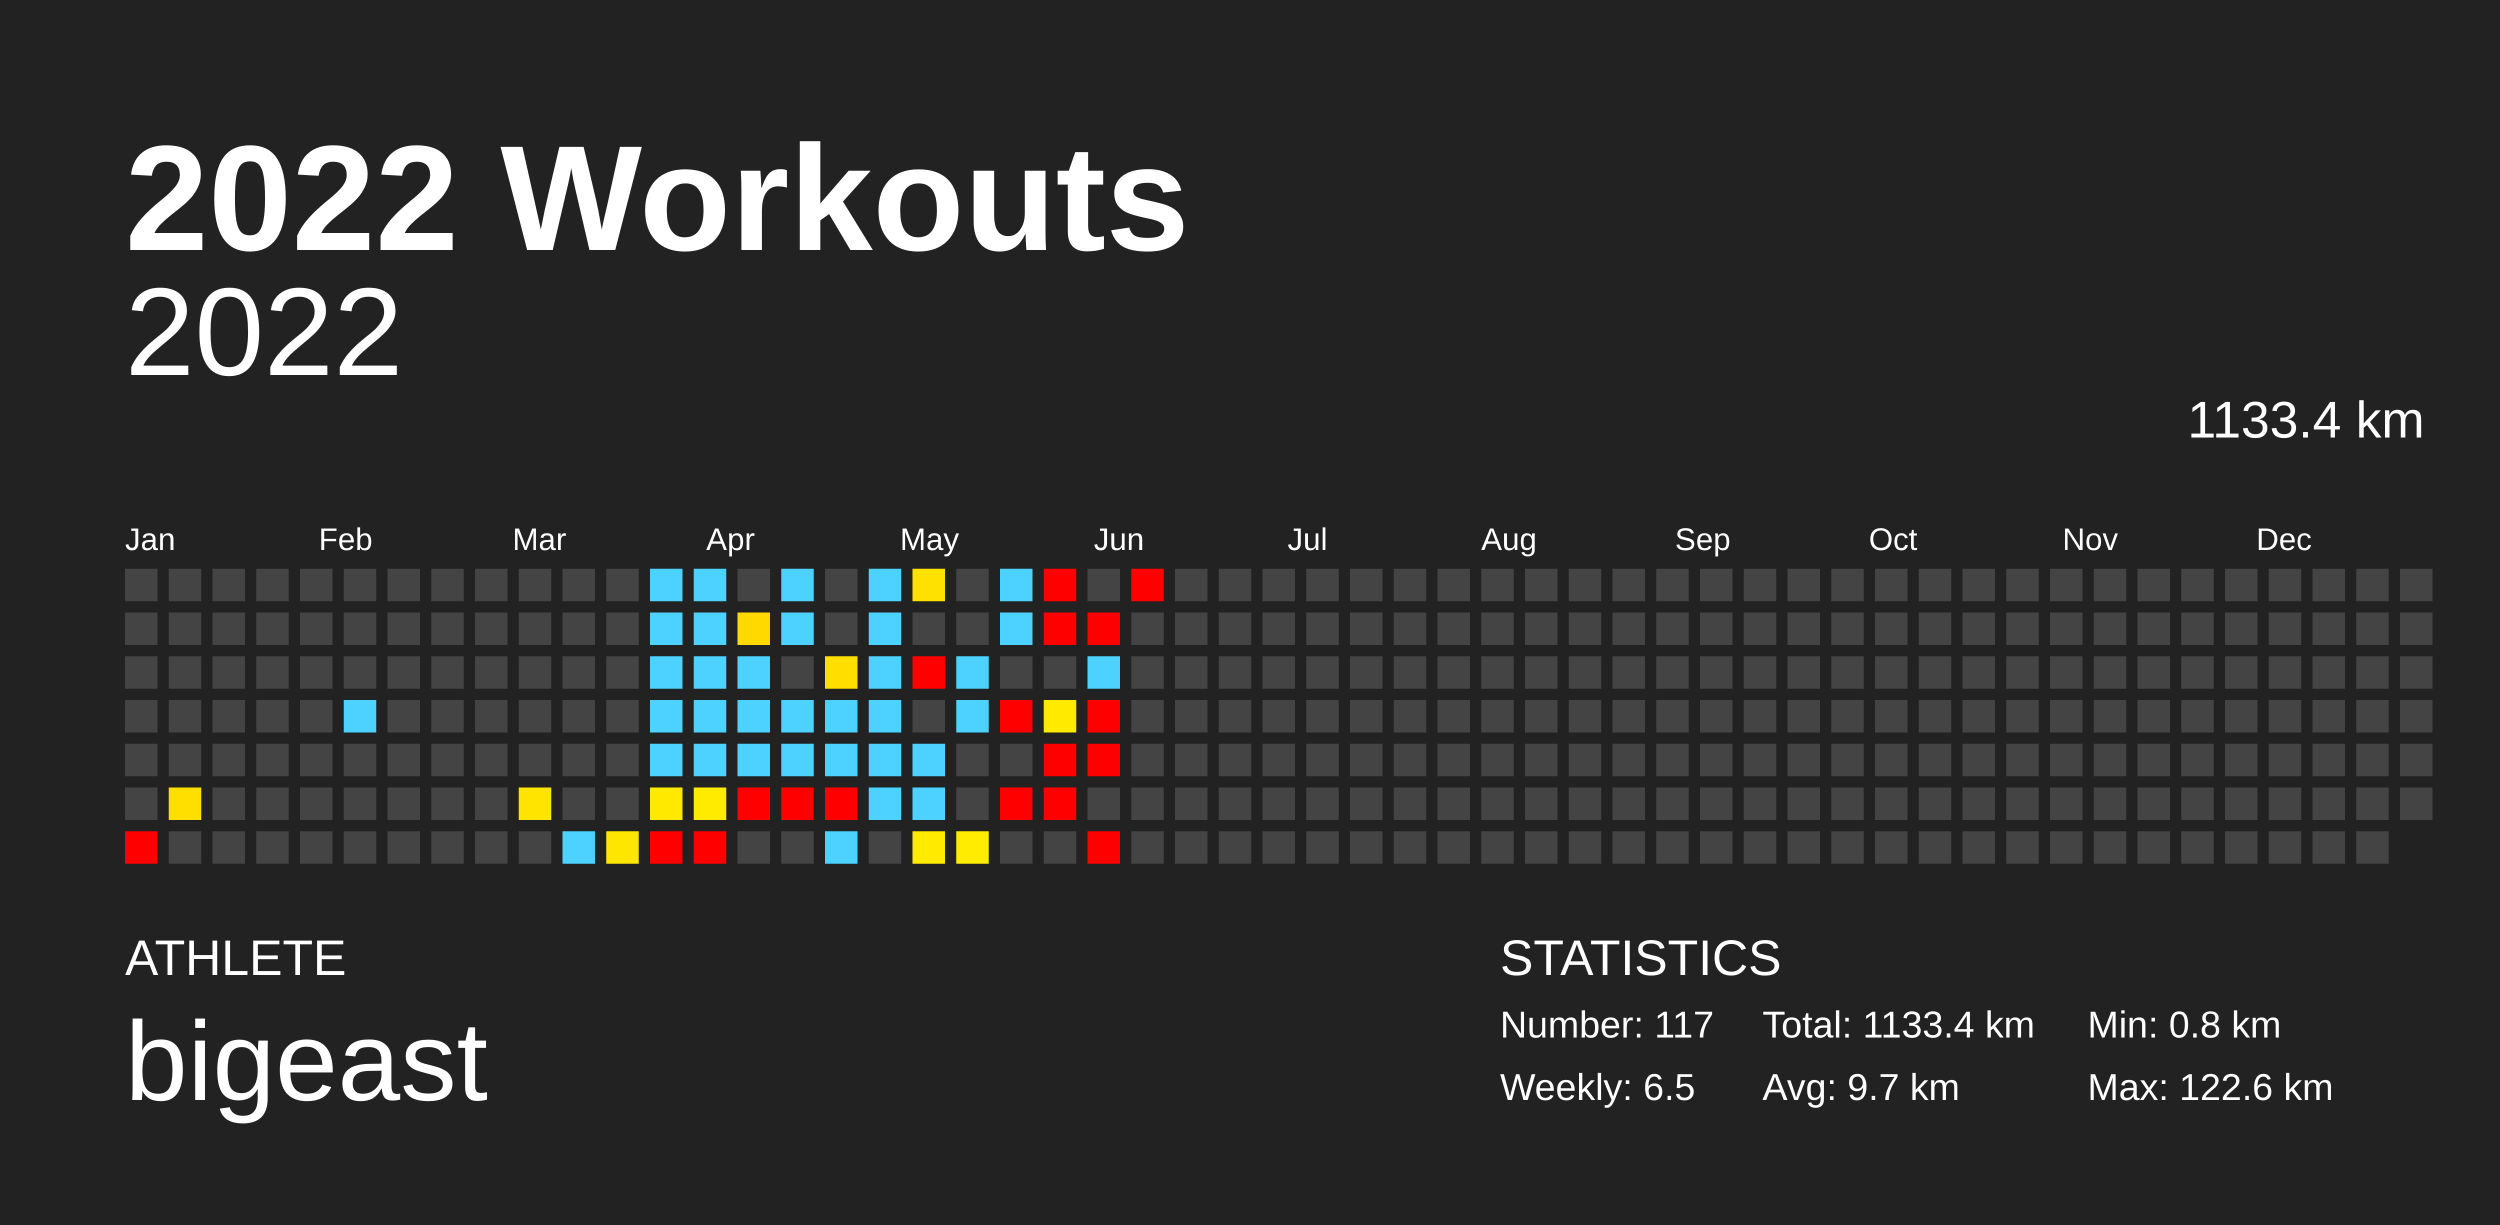
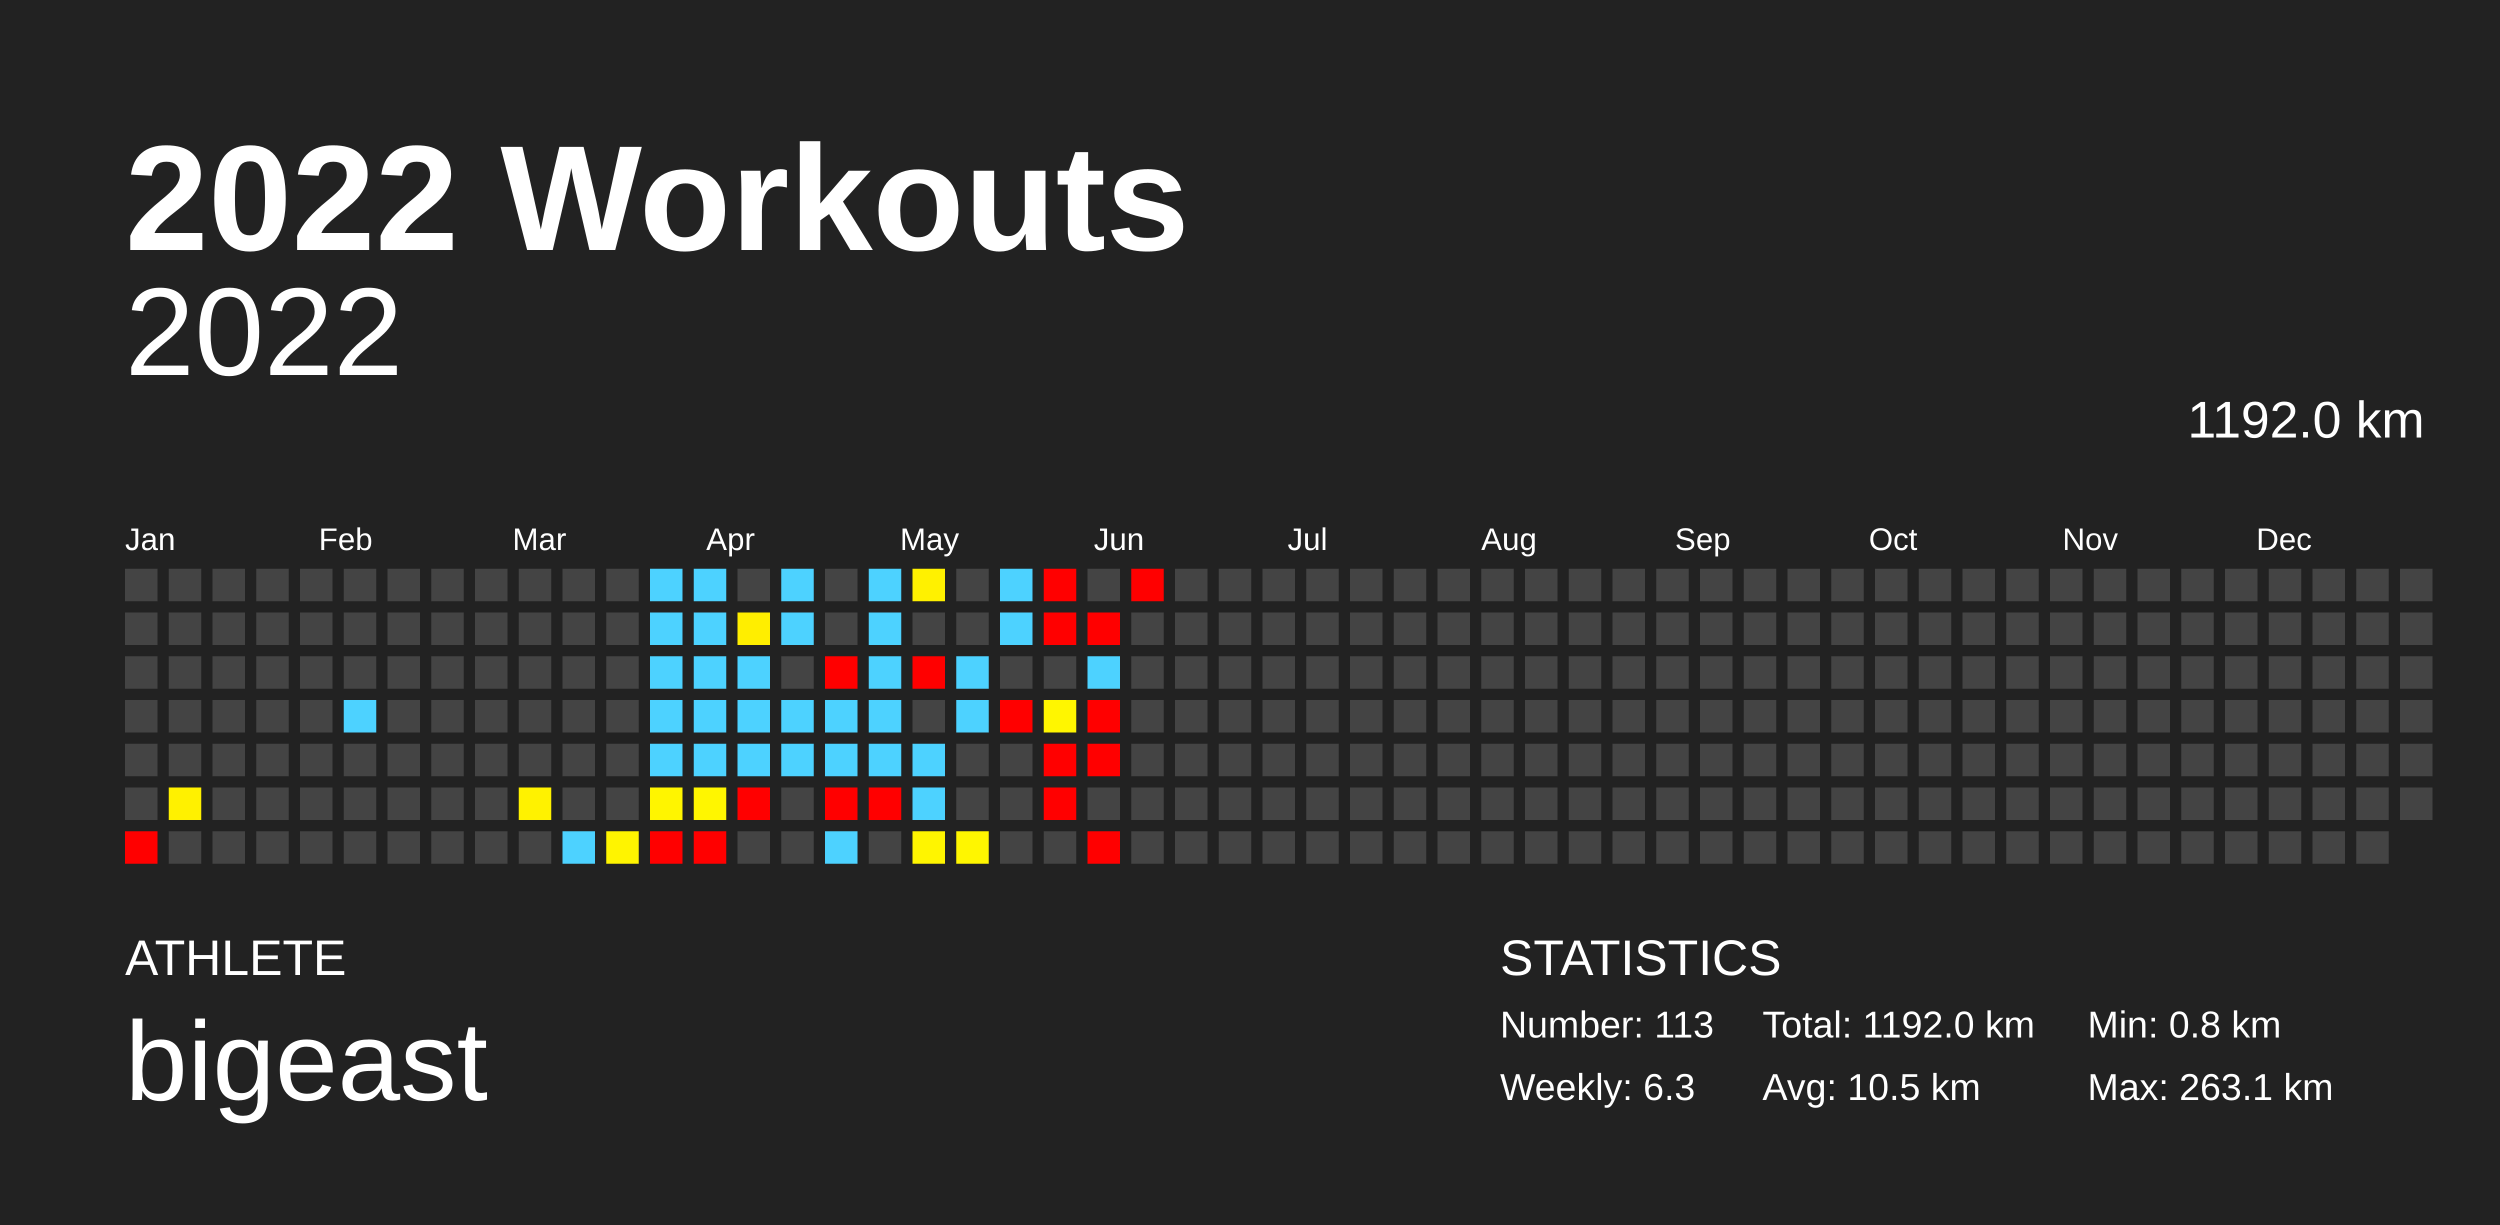
<svg xmlns="http://www.w3.org/2000/svg" baseProfile="full" height="98mm" version="1.1" viewBox="0,0,200,98" width="200mm">
  <defs />
  <rect fill="#222222" height="98" width="200" x="0" y="0" />
  <text fill="#FFFFFF" style="font-size:12px; font-family:Arial; font-weight:bold;" x="10" y="20">2022 Workouts</text>
  <text fill="#FFFFFF" style="font-size:4px; font-family:Arial" x="10" y="78">ATHLETE</text>
  <text fill="#FFFFFF" style="font-size:9px; font-family:Arial" x="10" y="88">bigeast</text>
  <text fill="#FFFFFF" style="font-size:4px; font-family:Arial" x="120" y="78">STATISTICS</text>
-   <text fill="#FFFFFF" style="font-size:3px; font-family:Arial" x="120" y="83">Number: 117</text>
-   <text fill="#FFFFFF" style="font-size:3px; font-family:Arial" x="120" y="88">Weekly: 6.5</text>
-   <text fill="#FFFFFF" style="font-size:3px; font-family:Arial" x="141" y="83">Total: 1133.4 km</text>
-   <text fill="#FFFFFF" style="font-size:3px; font-family:Arial" x="141" y="88">Avg: 9.7 km</text>
+   <text fill="#FFFFFF" style="font-size:3px; font-family:Arial" x="120" y="83">Number: 113</text>
+   <text fill="#FFFFFF" style="font-size:3px; font-family:Arial" x="120" y="88">Weekly: 6.3</text>
+   <text fill="#FFFFFF" style="font-size:3px; font-family:Arial" x="141" y="83">Total: 1192.0 km</text>
+   <text fill="#FFFFFF" style="font-size:3px; font-family:Arial" x="141" y="88">Avg: 10.5 km</text>
  <text fill="#FFFFFF" style="font-size:3px; font-family:Arial" x="167" y="83">Min: 0.8 km</text>
-   <text fill="#FFFFFF" style="font-size:3px; font-family:Arial" x="167" y="88">Max: 122.6 km</text>
+   <text fill="#FFFFFF" style="font-size:3px; font-family:Arial" x="167" y="88">Max: 263.1 km</text>
  <text alignment-baseline="hanging" fill="#FFFFFF" style="font-size:10.0px; font-family:Arial;" x="10" y="30">2022</text>
-   <text alignment-baseline="hanging" fill="#FFFFFF" style="font-size:4.125px; font-family:Arial;" x="175" y="35">1133.4 km</text>
+   <text alignment-baseline="hanging" fill="#FFFFFF" style="font-size:4.125px; font-family:Arial;" x="175" y="35">1192.0 km</text>
  <text fill="#FFFFFF" style="font-size:2.5px; font-family:Arial" x="10.0" y="44">Jan</text>
  <text fill="#FFFFFF" style="font-size:2.5px; font-family:Arial" x="25.5" y="44">Feb</text>
  <text fill="#FFFFFF" style="font-size:2.5px; font-family:Arial" x="41.0" y="44">Mar</text>
  <text fill="#FFFFFF" style="font-size:2.5px; font-family:Arial" x="56.5" y="44">Apr</text>
  <text fill="#FFFFFF" style="font-size:2.5px; font-family:Arial" x="72.0" y="44">May</text>
  <text fill="#FFFFFF" style="font-size:2.5px; font-family:Arial" x="87.5" y="44">Jun</text>
  <text fill="#FFFFFF" style="font-size:2.5px; font-family:Arial" x="103.0" y="44">Jul</text>
  <text fill="#FFFFFF" style="font-size:2.5px; font-family:Arial" x="118.5" y="44">Aug</text>
  <text fill="#FFFFFF" style="font-size:2.5px; font-family:Arial" x="134.0" y="44">Sep</text>
  <text fill="#FFFFFF" style="font-size:2.5px; font-family:Arial" x="149.5" y="44">Oct</text>
  <text fill="#FFFFFF" style="font-size:2.5px; font-family:Arial" x="165.0" y="44">Nov</text>
  <text fill="#FFFFFF" style="font-size:2.5px; font-family:Arial" x="180.5" y="44">Dec</text>
  <rect fill="#444444" height="2.6" width="2.6" x="10.0" y="45.5" />
  <rect fill="#444444" height="2.6" width="2.6" x="10.0" y="49.0" />
  <rect fill="#444444" height="2.6" width="2.6" x="10.0" y="52.5" />
  <rect fill="#444444" height="2.6" width="2.6" x="10.0" y="56.0" />
  <rect fill="#444444" height="2.6" width="2.6" x="10.0" y="59.5" />
  <rect fill="#444444" height="2.6" width="2.6" x="10.0" y="63.0" />
  <rect fill="red" height="2.6" width="2.6" x="10.0" y="66.5" />
  <rect fill="#444444" height="2.6" width="2.6" x="13.5" y="45.5" />
  <rect fill="#444444" height="2.6" width="2.6" x="13.5" y="49.0" />
  <rect fill="#444444" height="2.6" width="2.6" x="13.5" y="52.5" />
  <rect fill="#444444" height="2.6" width="2.6" x="13.5" y="56.0" />
  <rect fill="#444444" height="2.6" width="2.6" x="13.5" y="59.5" />
-   <rect fill="#ffdf00" height="2.6" width="2.6" x="13.5" y="63.0" />
+   <rect fill="#fff100" height="2.6" width="2.6" x="13.5" y="63.0" />
  <rect fill="#444444" height="2.6" width="2.6" x="13.5" y="66.5" />
  <rect fill="#444444" height="2.6" width="2.6" x="17.0" y="45.5" />
  <rect fill="#444444" height="2.6" width="2.6" x="17.0" y="49.0" />
  <rect fill="#444444" height="2.6" width="2.6" x="17.0" y="52.5" />
  <rect fill="#444444" height="2.6" width="2.6" x="17.0" y="56.0" />
  <rect fill="#444444" height="2.6" width="2.6" x="17.0" y="59.5" />
  <rect fill="#444444" height="2.6" width="2.6" x="17.0" y="63.0" />
  <rect fill="#444444" height="2.6" width="2.6" x="17.0" y="66.5" />
  <rect fill="#444444" height="2.6" width="2.6" x="20.5" y="45.5" />
  <rect fill="#444444" height="2.6" width="2.6" x="20.5" y="49.0" />
  <rect fill="#444444" height="2.6" width="2.6" x="20.5" y="52.5" />
  <rect fill="#444444" height="2.6" width="2.6" x="20.5" y="56.0" />
  <rect fill="#444444" height="2.6" width="2.6" x="20.5" y="59.5" />
  <rect fill="#444444" height="2.6" width="2.6" x="20.5" y="63.0" />
  <rect fill="#444444" height="2.6" width="2.6" x="20.5" y="66.5" />
  <rect fill="#444444" height="2.6" width="2.6" x="24.0" y="45.5" />
  <rect fill="#444444" height="2.6" width="2.6" x="24.0" y="49.0" />
  <rect fill="#444444" height="2.6" width="2.6" x="24.0" y="52.5" />
  <rect fill="#444444" height="2.6" width="2.6" x="24.0" y="56.0" />
  <rect fill="#444444" height="2.6" width="2.6" x="24.0" y="59.5" />
  <rect fill="#444444" height="2.6" width="2.6" x="24.0" y="63.0" />
  <rect fill="#444444" height="2.6" width="2.6" x="24.0" y="66.5" />
  <rect fill="#444444" height="2.6" width="2.6" x="27.5" y="45.5" />
  <rect fill="#444444" height="2.6" width="2.6" x="27.5" y="49.0" />
  <rect fill="#444444" height="2.6" width="2.6" x="27.5" y="52.5" />
  <rect fill="#4dd2ff" height="2.6" width="2.6" x="27.5" y="56.0" />
  <rect fill="#444444" height="2.6" width="2.6" x="27.5" y="59.5" />
  <rect fill="#444444" height="2.6" width="2.6" x="27.5" y="63.0" />
  <rect fill="#444444" height="2.6" width="2.6" x="27.5" y="66.5" />
  <rect fill="#444444" height="2.6" width="2.6" x="31.0" y="45.5" />
  <rect fill="#444444" height="2.6" width="2.6" x="31.0" y="49.0" />
  <rect fill="#444444" height="2.6" width="2.6" x="31.0" y="52.5" />
  <rect fill="#444444" height="2.6" width="2.6" x="31.0" y="56.0" />
  <rect fill="#444444" height="2.6" width="2.6" x="31.0" y="59.5" />
  <rect fill="#444444" height="2.6" width="2.6" x="31.0" y="63.0" />
  <rect fill="#444444" height="2.6" width="2.6" x="31.0" y="66.5" />
  <rect fill="#444444" height="2.6" width="2.6" x="34.5" y="45.5" />
  <rect fill="#444444" height="2.6" width="2.6" x="34.5" y="49.0" />
  <rect fill="#444444" height="2.6" width="2.6" x="34.5" y="52.5" />
  <rect fill="#444444" height="2.6" width="2.6" x="34.5" y="56.0" />
  <rect fill="#444444" height="2.6" width="2.6" x="34.5" y="59.5" />
  <rect fill="#444444" height="2.6" width="2.6" x="34.5" y="63.0" />
  <rect fill="#444444" height="2.6" width="2.6" x="34.5" y="66.5" />
  <rect fill="#444444" height="2.6" width="2.6" x="38.0" y="45.5" />
  <rect fill="#444444" height="2.6" width="2.6" x="38.0" y="49.0" />
  <rect fill="#444444" height="2.6" width="2.6" x="38.0" y="52.5" />
  <rect fill="#444444" height="2.6" width="2.6" x="38.0" y="56.0" />
  <rect fill="#444444" height="2.6" width="2.6" x="38.0" y="59.5" />
  <rect fill="#444444" height="2.6" width="2.6" x="38.0" y="63.0" />
  <rect fill="#444444" height="2.6" width="2.6" x="38.0" y="66.5" />
  <rect fill="#444444" height="2.6" width="2.6" x="41.5" y="45.5" />
  <rect fill="#444444" height="2.6" width="2.6" x="41.5" y="49.0" />
  <rect fill="#444444" height="2.6" width="2.6" x="41.5" y="52.5" />
  <rect fill="#444444" height="2.6" width="2.6" x="41.5" y="56.0" />
  <rect fill="#444444" height="2.6" width="2.6" x="41.5" y="59.5" />
-   <rect fill="#ffe400" height="2.6" width="2.6" x="41.5" y="63.0" />
+   <rect fill="#fff200" height="2.6" width="2.6" x="41.5" y="63.0" />
  <rect fill="#444444" height="2.6" width="2.6" x="41.5" y="66.5" />
  <rect fill="#444444" height="2.6" width="2.6" x="45.0" y="45.5" />
  <rect fill="#444444" height="2.6" width="2.6" x="45.0" y="49.0" />
  <rect fill="#444444" height="2.6" width="2.6" x="45.0" y="52.5" />
  <rect fill="#444444" height="2.6" width="2.6" x="45.0" y="56.0" />
  <rect fill="#444444" height="2.6" width="2.6" x="45.0" y="59.5" />
  <rect fill="#444444" height="2.6" width="2.6" x="45.0" y="63.0" />
  <rect fill="#4dd2ff" height="2.6" width="2.6" x="45.0" y="66.5" />
  <rect fill="#444444" height="2.6" width="2.6" x="48.5" y="45.5" />
  <rect fill="#444444" height="2.6" width="2.6" x="48.5" y="49.0" />
  <rect fill="#444444" height="2.6" width="2.6" x="48.5" y="52.5" />
  <rect fill="#444444" height="2.6" width="2.6" x="48.5" y="56.0" />
  <rect fill="#444444" height="2.6" width="2.6" x="48.5" y="59.5" />
  <rect fill="#444444" height="2.6" width="2.6" x="48.5" y="63.0" />
-   <rect fill="#ffe600" height="2.6" width="2.6" x="48.5" y="66.5" />
+   <rect fill="#fff400" height="2.6" width="2.6" x="48.5" y="66.5" />
  <rect fill="#4dd2ff" height="2.6" width="2.6" x="52.0" y="45.5" />
  <rect fill="#4dd2ff" height="2.6" width="2.6" x="52.0" y="49.0" />
  <rect fill="#4dd2ff" height="2.6" width="2.6" x="52.0" y="52.5" />
  <rect fill="#4dd2ff" height="2.6" width="2.6" x="52.0" y="56.0" />
  <rect fill="#4dd2ff" height="2.6" width="2.6" x="52.0" y="59.5" />
-   <rect fill="#ffe900" height="2.6" width="2.6" x="52.0" y="63.0" />
+   <rect fill="#fff500" height="2.6" width="2.6" x="52.0" y="63.0" />
  <rect fill="red" height="2.6" width="2.6" x="52.0" y="66.5" />
  <rect fill="#4dd2ff" height="2.6" width="2.6" x="55.5" y="45.5" />
  <rect fill="#4dd2ff" height="2.6" width="2.6" x="55.5" y="49.0" />
  <rect fill="#4dd2ff" height="2.6" width="2.6" x="55.5" y="52.5" />
  <rect fill="#4dd2ff" height="2.6" width="2.6" x="55.5" y="56.0" />
  <rect fill="#4dd2ff" height="2.6" width="2.6" x="55.5" y="59.5" />
-   <rect fill="#ffeb00" height="2.6" width="2.6" x="55.5" y="63.0" />
+   <rect fill="#fff600" height="2.6" width="2.6" x="55.5" y="63.0" />
  <rect fill="red" height="2.6" width="2.6" x="55.5" y="66.5" />
  <rect fill="#444444" height="2.6" width="2.6" x="59.0" y="45.5" />
-   <rect fill="#ffd900" height="2.6" width="2.6" x="59.0" y="49.0" />
+   <rect fill="#ffee00" height="2.6" width="2.6" x="59.0" y="49.0" />
  <rect fill="#4dd2ff" height="2.6" width="2.6" x="59.0" y="52.5" />
  <rect fill="#4dd2ff" height="2.6" width="2.6" x="59.0" y="56.0" />
  <rect fill="#4dd2ff" height="2.6" width="2.6" x="59.0" y="59.5" />
  <rect fill="red" height="2.6" width="2.6" x="59.0" y="63.0" />
  <rect fill="#444444" height="2.6" width="2.6" x="59.0" y="66.5" />
  <rect fill="#4dd2ff" height="2.6" width="2.6" x="62.5" y="45.5" />
  <rect fill="#4dd2ff" height="2.6" width="2.6" x="62.5" y="49.0" />
  <rect fill="#444444" height="2.6" width="2.6" x="62.5" y="52.5" />
  <rect fill="#4dd2ff" height="2.6" width="2.6" x="62.5" y="56.0" />
  <rect fill="#4dd2ff" height="2.6" width="2.6" x="62.5" y="59.5" />
-   <rect fill="red" height="2.6" width="2.6" x="62.5" y="63.0" />
+   <rect fill="#444444" height="2.6" width="2.6" x="62.5" y="63.0" />
  <rect fill="#444444" height="2.6" width="2.6" x="62.5" y="66.5" />
  <rect fill="#444444" height="2.6" width="2.6" x="66.0" y="45.5" />
  <rect fill="#444444" height="2.6" width="2.6" x="66.0" y="49.0" />
-   <rect fill="#ffde00" height="2.6" width="2.6" x="66.0" y="52.5" />
+   <rect fill="red" height="2.6" width="2.6" x="66.0" y="52.5" />
  <rect fill="#4dd2ff" height="2.6" width="2.6" x="66.0" y="56.0" />
  <rect fill="#4dd2ff" height="2.6" width="2.6" x="66.0" y="59.5" />
  <rect fill="red" height="2.6" width="2.6" x="66.0" y="63.0" />
  <rect fill="#4dd2ff" height="2.6" width="2.6" x="66.0" y="66.5" />
  <rect fill="#4dd2ff" height="2.6" width="2.6" x="69.5" y="45.5" />
  <rect fill="#4dd2ff" height="2.6" width="2.6" x="69.5" y="49.0" />
  <rect fill="#4dd2ff" height="2.6" width="2.6" x="69.5" y="52.5" />
  <rect fill="#4dd2ff" height="2.6" width="2.6" x="69.5" y="56.0" />
  <rect fill="#4dd2ff" height="2.6" width="2.6" x="69.5" y="59.5" />
-   <rect fill="#4dd2ff" height="2.6" width="2.6" x="69.5" y="63.0" />
+   <rect fill="red" height="2.6" width="2.6" x="69.5" y="63.0" />
  <rect fill="#444444" height="2.6" width="2.6" x="69.5" y="66.5" />
-   <rect fill="#ffe100" height="2.6" width="2.6" x="73.0" y="45.5" />
+   <rect fill="#fff100" height="2.6" width="2.6" x="73.0" y="45.5" />
  <rect fill="#444444" height="2.6" width="2.6" x="73.0" y="49.0" />
  <rect fill="red" height="2.6" width="2.6" x="73.0" y="52.5" />
  <rect fill="#444444" height="2.6" width="2.6" x="73.0" y="56.0" />
  <rect fill="#4dd2ff" height="2.6" width="2.6" x="73.0" y="59.5" />
  <rect fill="#4dd2ff" height="2.6" width="2.6" x="73.0" y="63.0" />
-   <rect fill="#ffea00" height="2.6" width="2.6" x="73.0" y="66.5" />
+   <rect fill="#fff500" height="2.6" width="2.6" x="73.0" y="66.5" />
  <rect fill="#444444" height="2.6" width="2.6" x="76.5" y="45.5" />
  <rect fill="#444444" height="2.6" width="2.6" x="76.5" y="49.0" />
  <rect fill="#4dd2ff" height="2.6" width="2.6" x="76.5" y="52.5" />
  <rect fill="#4dd2ff" height="2.6" width="2.6" x="76.5" y="56.0" />
  <rect fill="#444444" height="2.6" width="2.6" x="76.5" y="59.5" />
  <rect fill="#444444" height="2.6" width="2.6" x="76.5" y="63.0" />
-   <rect fill="#ffec00" height="2.6" width="2.6" x="76.5" y="66.5" />
+   <rect fill="#fff600" height="2.6" width="2.6" x="76.5" y="66.5" />
  <rect fill="#4dd2ff" height="2.6" width="2.6" x="80.0" y="45.5" />
  <rect fill="#4dd2ff" height="2.6" width="2.6" x="80.0" y="49.0" />
  <rect fill="#444444" height="2.6" width="2.6" x="80.0" y="52.5" />
  <rect fill="red" height="2.6" width="2.6" x="80.0" y="56.0" />
  <rect fill="#444444" height="2.6" width="2.6" x="80.0" y="59.5" />
-   <rect fill="red" height="2.6" width="2.6" x="80.0" y="63.0" />
+   <rect fill="#444444" height="2.6" width="2.6" x="80.0" y="63.0" />
  <rect fill="#444444" height="2.6" width="2.6" x="80.0" y="66.5" />
  <rect fill="red" height="2.6" width="2.6" x="83.5" y="45.5" />
  <rect fill="red" height="2.6" width="2.6" x="83.5" y="49.0" />
  <rect fill="#444444" height="2.6" width="2.6" x="83.5" y="52.5" />
-   <rect fill="#ffea00" height="2.6" width="2.6" x="83.5" y="56.0" />
+   <rect fill="#fff600" height="2.6" width="2.6" x="83.5" y="56.0" />
  <rect fill="red" height="2.6" width="2.6" x="83.5" y="59.5" />
  <rect fill="red" height="2.6" width="2.6" x="83.5" y="63.0" />
  <rect fill="#444444" height="2.6" width="2.6" x="83.5" y="66.5" />
  <rect fill="#444444" height="2.6" width="2.6" x="87.0" y="45.5" />
  <rect fill="red" height="2.6" width="2.6" x="87.0" y="49.0" />
  <rect fill="#4dd2ff" height="2.6" width="2.6" x="87.0" y="52.5" />
  <rect fill="red" height="2.6" width="2.6" x="87.0" y="56.0" />
  <rect fill="red" height="2.6" width="2.6" x="87.0" y="59.5" />
  <rect fill="#444444" height="2.6" width="2.6" x="87.0" y="63.0" />
  <rect fill="red" height="2.6" width="2.6" x="87.0" y="66.5" />
  <rect fill="red" height="2.6" width="2.6" x="90.5" y="45.5" />
  <rect fill="#444444" height="2.6" width="2.6" x="90.5" y="49.0" />
  <rect fill="#444444" height="2.6" width="2.6" x="90.5" y="52.5" />
  <rect fill="#444444" height="2.6" width="2.6" x="90.5" y="56.0" />
  <rect fill="#444444" height="2.6" width="2.6" x="90.5" y="59.5" />
  <rect fill="#444444" height="2.6" width="2.6" x="90.5" y="63.0" />
  <rect fill="#444444" height="2.6" width="2.6" x="90.5" y="66.5" />
  <rect fill="#444444" height="2.6" width="2.6" x="94.0" y="45.5" />
  <rect fill="#444444" height="2.6" width="2.6" x="94.0" y="49.0" />
  <rect fill="#444444" height="2.6" width="2.6" x="94.0" y="52.5" />
  <rect fill="#444444" height="2.6" width="2.6" x="94.0" y="56.0" />
  <rect fill="#444444" height="2.6" width="2.6" x="94.0" y="59.5" />
  <rect fill="#444444" height="2.6" width="2.6" x="94.0" y="63.0" />
  <rect fill="#444444" height="2.6" width="2.6" x="94.0" y="66.5" />
  <rect fill="#444444" height="2.6" width="2.6" x="97.5" y="45.5" />
  <rect fill="#444444" height="2.6" width="2.6" x="97.5" y="49.0" />
  <rect fill="#444444" height="2.6" width="2.6" x="97.5" y="52.5" />
  <rect fill="#444444" height="2.6" width="2.6" x="97.5" y="56.0" />
  <rect fill="#444444" height="2.6" width="2.6" x="97.5" y="59.5" />
  <rect fill="#444444" height="2.6" width="2.6" x="97.5" y="63.0" />
  <rect fill="#444444" height="2.6" width="2.6" x="97.5" y="66.5" />
  <rect fill="#444444" height="2.6" width="2.6" x="101.0" y="45.5" />
  <rect fill="#444444" height="2.6" width="2.6" x="101.0" y="49.0" />
  <rect fill="#444444" height="2.6" width="2.6" x="101.0" y="52.5" />
  <rect fill="#444444" height="2.6" width="2.6" x="101.0" y="56.0" />
  <rect fill="#444444" height="2.6" width="2.6" x="101.0" y="59.5" />
  <rect fill="#444444" height="2.6" width="2.6" x="101.0" y="63.0" />
  <rect fill="#444444" height="2.6" width="2.6" x="101.0" y="66.5" />
  <rect fill="#444444" height="2.6" width="2.6" x="104.5" y="45.5" />
  <rect fill="#444444" height="2.6" width="2.6" x="104.5" y="49.0" />
  <rect fill="#444444" height="2.6" width="2.6" x="104.5" y="52.5" />
  <rect fill="#444444" height="2.6" width="2.6" x="104.5" y="56.0" />
  <rect fill="#444444" height="2.6" width="2.6" x="104.5" y="59.5" />
  <rect fill="#444444" height="2.6" width="2.6" x="104.5" y="63.0" />
  <rect fill="#444444" height="2.6" width="2.6" x="104.5" y="66.5" />
  <rect fill="#444444" height="2.6" width="2.6" x="108.0" y="45.5" />
  <rect fill="#444444" height="2.6" width="2.6" x="108.0" y="49.0" />
  <rect fill="#444444" height="2.6" width="2.6" x="108.0" y="52.5" />
  <rect fill="#444444" height="2.6" width="2.6" x="108.0" y="56.0" />
  <rect fill="#444444" height="2.6" width="2.6" x="108.0" y="59.5" />
  <rect fill="#444444" height="2.6" width="2.6" x="108.0" y="63.0" />
  <rect fill="#444444" height="2.6" width="2.6" x="108.0" y="66.5" />
  <rect fill="#444444" height="2.6" width="2.6" x="111.5" y="45.5" />
  <rect fill="#444444" height="2.6" width="2.6" x="111.5" y="49.0" />
  <rect fill="#444444" height="2.6" width="2.6" x="111.5" y="52.5" />
  <rect fill="#444444" height="2.6" width="2.6" x="111.5" y="56.0" />
  <rect fill="#444444" height="2.6" width="2.6" x="111.5" y="59.5" />
  <rect fill="#444444" height="2.6" width="2.6" x="111.5" y="63.0" />
  <rect fill="#444444" height="2.6" width="2.6" x="111.5" y="66.5" />
  <rect fill="#444444" height="2.6" width="2.6" x="115.0" y="45.5" />
  <rect fill="#444444" height="2.6" width="2.6" x="115.0" y="49.0" />
  <rect fill="#444444" height="2.6" width="2.6" x="115.0" y="52.5" />
  <rect fill="#444444" height="2.6" width="2.6" x="115.0" y="56.0" />
  <rect fill="#444444" height="2.6" width="2.6" x="115.0" y="59.5" />
  <rect fill="#444444" height="2.6" width="2.6" x="115.0" y="63.0" />
  <rect fill="#444444" height="2.6" width="2.6" x="115.0" y="66.5" />
  <rect fill="#444444" height="2.6" width="2.6" x="118.5" y="45.5" />
  <rect fill="#444444" height="2.6" width="2.6" x="118.5" y="49.0" />
  <rect fill="#444444" height="2.6" width="2.6" x="118.5" y="52.5" />
  <rect fill="#444444" height="2.6" width="2.6" x="118.5" y="56.0" />
  <rect fill="#444444" height="2.6" width="2.6" x="118.5" y="59.5" />
  <rect fill="#444444" height="2.6" width="2.6" x="118.5" y="63.0" />
  <rect fill="#444444" height="2.6" width="2.6" x="118.5" y="66.5" />
  <rect fill="#444444" height="2.6" width="2.6" x="122.0" y="45.5" />
  <rect fill="#444444" height="2.6" width="2.6" x="122.0" y="49.0" />
  <rect fill="#444444" height="2.6" width="2.6" x="122.0" y="52.5" />
  <rect fill="#444444" height="2.6" width="2.6" x="122.0" y="56.0" />
  <rect fill="#444444" height="2.6" width="2.6" x="122.0" y="59.5" />
  <rect fill="#444444" height="2.6" width="2.6" x="122.0" y="63.0" />
  <rect fill="#444444" height="2.6" width="2.6" x="122.0" y="66.5" />
  <rect fill="#444444" height="2.6" width="2.6" x="125.5" y="45.5" />
  <rect fill="#444444" height="2.6" width="2.6" x="125.5" y="49.0" />
  <rect fill="#444444" height="2.6" width="2.6" x="125.5" y="52.5" />
  <rect fill="#444444" height="2.6" width="2.6" x="125.5" y="56.0" />
  <rect fill="#444444" height="2.6" width="2.6" x="125.5" y="59.5" />
  <rect fill="#444444" height="2.6" width="2.6" x="125.5" y="63.0" />
  <rect fill="#444444" height="2.6" width="2.6" x="125.5" y="66.5" />
  <rect fill="#444444" height="2.6" width="2.6" x="129.0" y="45.5" />
  <rect fill="#444444" height="2.6" width="2.6" x="129.0" y="49.0" />
  <rect fill="#444444" height="2.6" width="2.6" x="129.0" y="52.5" />
  <rect fill="#444444" height="2.6" width="2.6" x="129.0" y="56.0" />
  <rect fill="#444444" height="2.6" width="2.6" x="129.0" y="59.5" />
  <rect fill="#444444" height="2.6" width="2.6" x="129.0" y="63.0" />
  <rect fill="#444444" height="2.6" width="2.6" x="129.0" y="66.5" />
  <rect fill="#444444" height="2.6" width="2.6" x="132.5" y="45.5" />
  <rect fill="#444444" height="2.6" width="2.6" x="132.5" y="49.0" />
  <rect fill="#444444" height="2.6" width="2.6" x="132.5" y="52.5" />
  <rect fill="#444444" height="2.6" width="2.6" x="132.5" y="56.0" />
  <rect fill="#444444" height="2.6" width="2.6" x="132.5" y="59.5" />
  <rect fill="#444444" height="2.6" width="2.6" x="132.5" y="63.0" />
  <rect fill="#444444" height="2.6" width="2.6" x="132.5" y="66.5" />
  <rect fill="#444444" height="2.6" width="2.6" x="136.0" y="45.5" />
  <rect fill="#444444" height="2.6" width="2.6" x="136.0" y="49.0" />
  <rect fill="#444444" height="2.6" width="2.6" x="136.0" y="52.5" />
  <rect fill="#444444" height="2.6" width="2.6" x="136.0" y="56.0" />
  <rect fill="#444444" height="2.6" width="2.6" x="136.0" y="59.5" />
  <rect fill="#444444" height="2.6" width="2.6" x="136.0" y="63.0" />
  <rect fill="#444444" height="2.6" width="2.6" x="136.0" y="66.5" />
  <rect fill="#444444" height="2.6" width="2.6" x="139.5" y="45.5" />
  <rect fill="#444444" height="2.6" width="2.6" x="139.5" y="49.0" />
  <rect fill="#444444" height="2.6" width="2.6" x="139.5" y="52.5" />
  <rect fill="#444444" height="2.6" width="2.6" x="139.5" y="56.0" />
  <rect fill="#444444" height="2.6" width="2.6" x="139.5" y="59.5" />
  <rect fill="#444444" height="2.6" width="2.6" x="139.5" y="63.0" />
  <rect fill="#444444" height="2.6" width="2.6" x="139.5" y="66.5" />
  <rect fill="#444444" height="2.6" width="2.6" x="143.0" y="45.5" />
  <rect fill="#444444" height="2.6" width="2.6" x="143.0" y="49.0" />
  <rect fill="#444444" height="2.6" width="2.6" x="143.0" y="52.5" />
  <rect fill="#444444" height="2.6" width="2.6" x="143.0" y="56.0" />
  <rect fill="#444444" height="2.6" width="2.6" x="143.0" y="59.5" />
  <rect fill="#444444" height="2.6" width="2.6" x="143.0" y="63.0" />
  <rect fill="#444444" height="2.6" width="2.6" x="143.0" y="66.5" />
  <rect fill="#444444" height="2.6" width="2.6" x="146.5" y="45.5" />
  <rect fill="#444444" height="2.6" width="2.6" x="146.5" y="49.0" />
  <rect fill="#444444" height="2.6" width="2.6" x="146.5" y="52.5" />
  <rect fill="#444444" height="2.6" width="2.6" x="146.5" y="56.0" />
  <rect fill="#444444" height="2.6" width="2.6" x="146.5" y="59.5" />
  <rect fill="#444444" height="2.6" width="2.6" x="146.5" y="63.0" />
  <rect fill="#444444" height="2.6" width="2.6" x="146.5" y="66.5" />
  <rect fill="#444444" height="2.6" width="2.6" x="150.0" y="45.5" />
  <rect fill="#444444" height="2.6" width="2.6" x="150.0" y="49.0" />
  <rect fill="#444444" height="2.6" width="2.6" x="150.0" y="52.5" />
  <rect fill="#444444" height="2.6" width="2.6" x="150.0" y="56.0" />
  <rect fill="#444444" height="2.6" width="2.6" x="150.0" y="59.5" />
  <rect fill="#444444" height="2.6" width="2.6" x="150.0" y="63.0" />
  <rect fill="#444444" height="2.6" width="2.6" x="150.0" y="66.5" />
  <rect fill="#444444" height="2.6" width="2.6" x="153.5" y="45.5" />
  <rect fill="#444444" height="2.6" width="2.6" x="153.5" y="49.0" />
  <rect fill="#444444" height="2.6" width="2.6" x="153.5" y="52.5" />
  <rect fill="#444444" height="2.6" width="2.6" x="153.5" y="56.0" />
  <rect fill="#444444" height="2.6" width="2.6" x="153.5" y="59.5" />
  <rect fill="#444444" height="2.6" width="2.6" x="153.5" y="63.0" />
  <rect fill="#444444" height="2.6" width="2.6" x="153.5" y="66.5" />
  <rect fill="#444444" height="2.6" width="2.6" x="157.0" y="45.5" />
  <rect fill="#444444" height="2.6" width="2.6" x="157.0" y="49.0" />
  <rect fill="#444444" height="2.6" width="2.6" x="157.0" y="52.5" />
  <rect fill="#444444" height="2.6" width="2.6" x="157.0" y="56.0" />
  <rect fill="#444444" height="2.6" width="2.6" x="157.0" y="59.5" />
  <rect fill="#444444" height="2.6" width="2.6" x="157.0" y="63.0" />
  <rect fill="#444444" height="2.6" width="2.6" x="157.0" y="66.5" />
  <rect fill="#444444" height="2.6" width="2.6" x="160.5" y="45.5" />
  <rect fill="#444444" height="2.6" width="2.6" x="160.5" y="49.0" />
  <rect fill="#444444" height="2.6" width="2.6" x="160.5" y="52.5" />
  <rect fill="#444444" height="2.6" width="2.6" x="160.5" y="56.0" />
  <rect fill="#444444" height="2.6" width="2.6" x="160.5" y="59.5" />
  <rect fill="#444444" height="2.6" width="2.6" x="160.5" y="63.0" />
  <rect fill="#444444" height="2.6" width="2.6" x="160.5" y="66.5" />
  <rect fill="#444444" height="2.6" width="2.6" x="164.0" y="45.5" />
  <rect fill="#444444" height="2.6" width="2.6" x="164.0" y="49.0" />
  <rect fill="#444444" height="2.6" width="2.6" x="164.0" y="52.5" />
  <rect fill="#444444" height="2.6" width="2.6" x="164.0" y="56.0" />
  <rect fill="#444444" height="2.6" width="2.6" x="164.0" y="59.5" />
  <rect fill="#444444" height="2.6" width="2.6" x="164.0" y="63.0" />
  <rect fill="#444444" height="2.6" width="2.6" x="164.0" y="66.5" />
  <rect fill="#444444" height="2.6" width="2.6" x="167.5" y="45.5" />
  <rect fill="#444444" height="2.6" width="2.6" x="167.5" y="49.0" />
  <rect fill="#444444" height="2.6" width="2.6" x="167.5" y="52.5" />
  <rect fill="#444444" height="2.6" width="2.6" x="167.5" y="56.0" />
  <rect fill="#444444" height="2.6" width="2.6" x="167.5" y="59.5" />
  <rect fill="#444444" height="2.6" width="2.6" x="167.5" y="63.0" />
  <rect fill="#444444" height="2.6" width="2.6" x="167.5" y="66.5" />
  <rect fill="#444444" height="2.6" width="2.6" x="171.0" y="45.5" />
  <rect fill="#444444" height="2.6" width="2.6" x="171.0" y="49.0" />
  <rect fill="#444444" height="2.6" width="2.6" x="171.0" y="52.5" />
  <rect fill="#444444" height="2.6" width="2.6" x="171.0" y="56.0" />
  <rect fill="#444444" height="2.6" width="2.6" x="171.0" y="59.5" />
  <rect fill="#444444" height="2.6" width="2.6" x="171.0" y="63.0" />
  <rect fill="#444444" height="2.6" width="2.6" x="171.0" y="66.5" />
  <rect fill="#444444" height="2.6" width="2.6" x="174.5" y="45.5" />
  <rect fill="#444444" height="2.6" width="2.6" x="174.5" y="49.0" />
  <rect fill="#444444" height="2.6" width="2.6" x="174.5" y="52.5" />
  <rect fill="#444444" height="2.6" width="2.6" x="174.5" y="56.0" />
  <rect fill="#444444" height="2.6" width="2.6" x="174.5" y="59.5" />
  <rect fill="#444444" height="2.6" width="2.6" x="174.5" y="63.0" />
  <rect fill="#444444" height="2.6" width="2.6" x="174.5" y="66.5" />
  <rect fill="#444444" height="2.6" width="2.6" x="178.0" y="45.5" />
  <rect fill="#444444" height="2.6" width="2.6" x="178.0" y="49.0" />
  <rect fill="#444444" height="2.6" width="2.6" x="178.0" y="52.5" />
  <rect fill="#444444" height="2.6" width="2.6" x="178.0" y="56.0" />
  <rect fill="#444444" height="2.6" width="2.6" x="178.0" y="59.5" />
  <rect fill="#444444" height="2.6" width="2.6" x="178.0" y="63.0" />
  <rect fill="#444444" height="2.6" width="2.6" x="178.0" y="66.5" />
  <rect fill="#444444" height="2.6" width="2.6" x="181.5" y="45.5" />
  <rect fill="#444444" height="2.6" width="2.6" x="181.5" y="49.0" />
  <rect fill="#444444" height="2.6" width="2.6" x="181.5" y="52.5" />
  <rect fill="#444444" height="2.6" width="2.6" x="181.5" y="56.0" />
  <rect fill="#444444" height="2.6" width="2.6" x="181.5" y="59.5" />
  <rect fill="#444444" height="2.6" width="2.6" x="181.5" y="63.0" />
  <rect fill="#444444" height="2.6" width="2.6" x="181.5" y="66.5" />
  <rect fill="#444444" height="2.6" width="2.6" x="185.0" y="45.5" />
  <rect fill="#444444" height="2.6" width="2.6" x="185.0" y="49.0" />
  <rect fill="#444444" height="2.6" width="2.6" x="185.0" y="52.5" />
  <rect fill="#444444" height="2.6" width="2.6" x="185.0" y="56.0" />
  <rect fill="#444444" height="2.6" width="2.6" x="185.0" y="59.5" />
  <rect fill="#444444" height="2.6" width="2.6" x="185.0" y="63.0" />
  <rect fill="#444444" height="2.6" width="2.6" x="185.0" y="66.5" />
  <rect fill="#444444" height="2.6" width="2.6" x="188.5" y="45.5" />
  <rect fill="#444444" height="2.6" width="2.6" x="188.5" y="49.0" />
  <rect fill="#444444" height="2.6" width="2.6" x="188.5" y="52.5" />
  <rect fill="#444444" height="2.6" width="2.6" x="188.5" y="56.0" />
  <rect fill="#444444" height="2.6" width="2.6" x="188.5" y="59.5" />
  <rect fill="#444444" height="2.6" width="2.6" x="188.5" y="63.0" />
  <rect fill="#444444" height="2.6" width="2.6" x="188.5" y="66.5" />
  <rect fill="#444444" height="2.6" width="2.6" x="192.0" y="45.5" />
  <rect fill="#444444" height="2.6" width="2.6" x="192.0" y="49.0" />
  <rect fill="#444444" height="2.6" width="2.6" x="192.0" y="52.5" />
  <rect fill="#444444" height="2.6" width="2.6" x="192.0" y="56.0" />
  <rect fill="#444444" height="2.6" width="2.6" x="192.0" y="59.5" />
  <rect fill="#444444" height="2.6" width="2.6" x="192.0" y="63.0" />
</svg>
